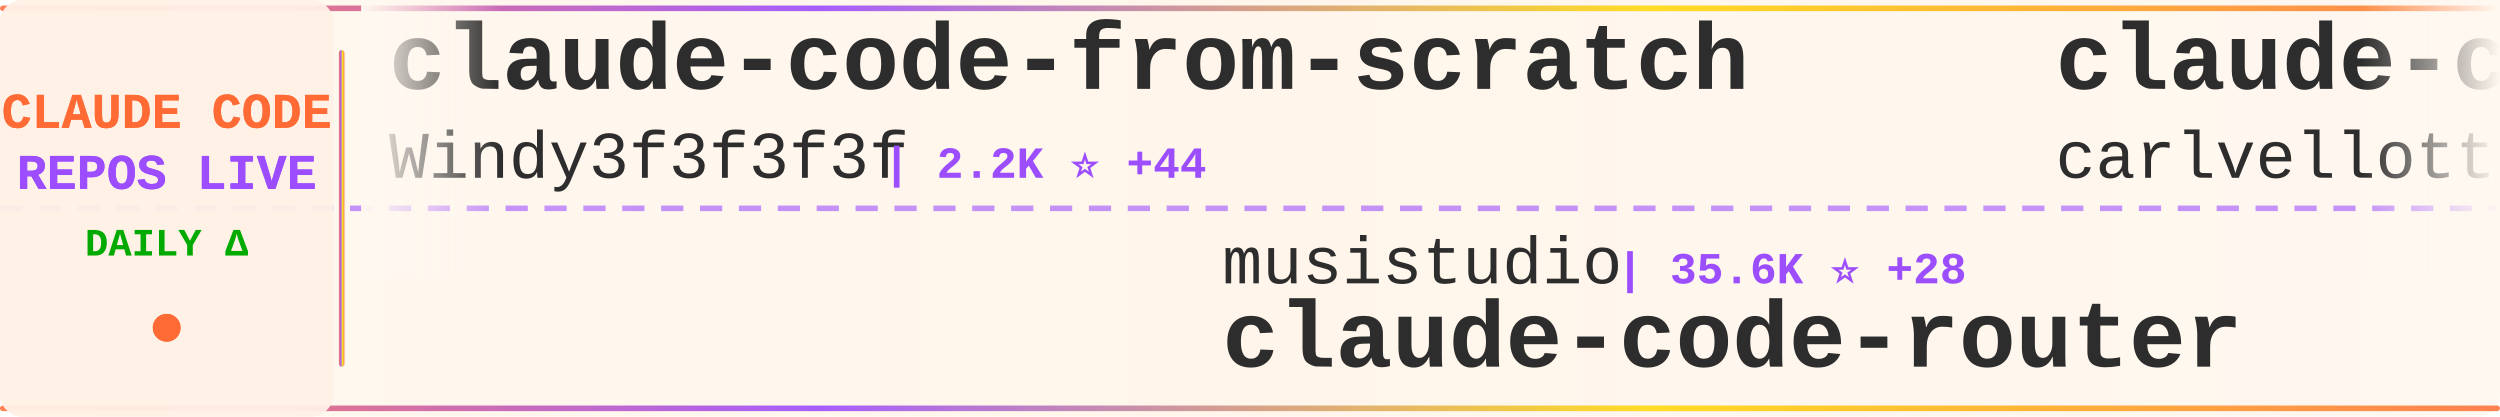
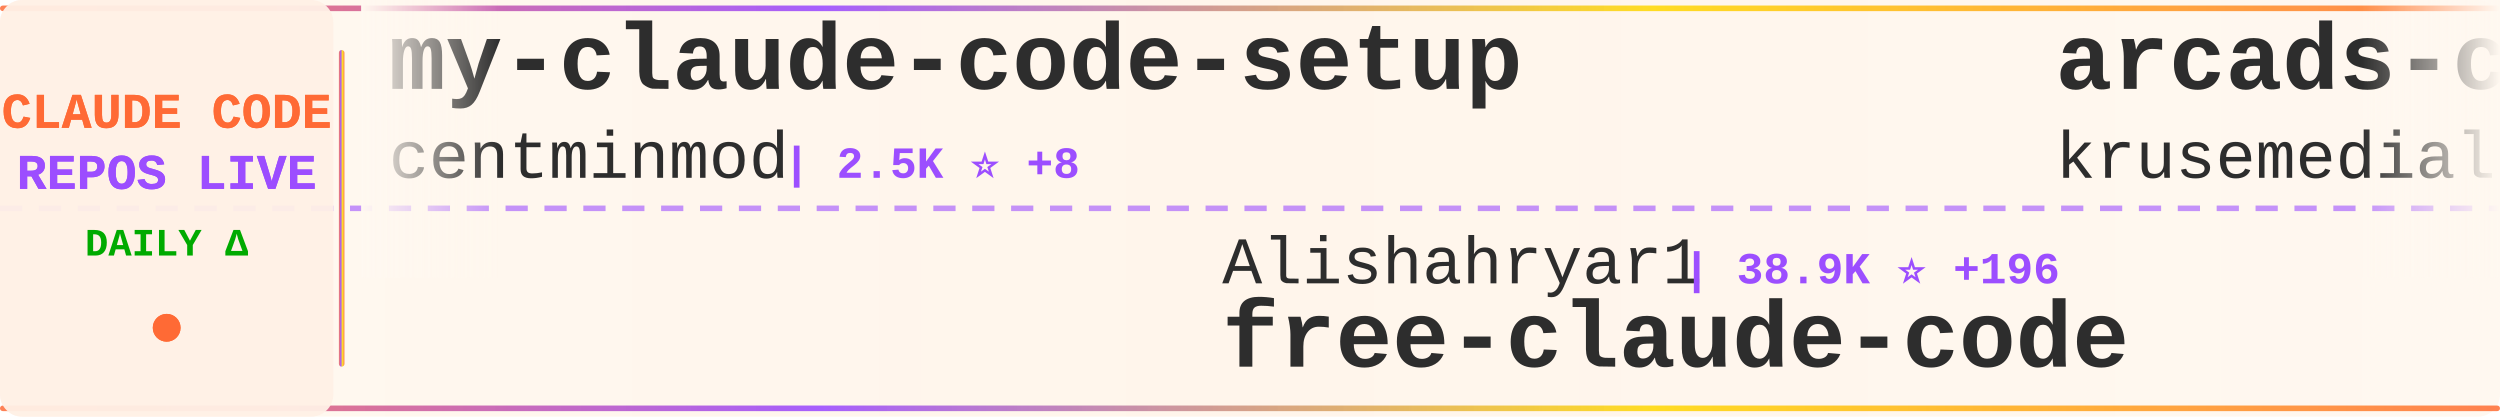
<svg xmlns="http://www.w3.org/2000/svg" width="900" height="150">
  <defs>
    <linearGradient id="tickerBg" x1="0%" y1="0%" x2="100%" y2="0%">
      <stop offset="0%" style="stop-color:#fff8f0;stop-opacity:0.98" />
      <stop offset="50%" style="stop-color:#fff5eb;stop-opacity:1" />
      <stop offset="100%" style="stop-color:#fff8f0;stop-opacity:0.98" />
    </linearGradient>
    <linearGradient id="borderGrad" x1="0%" y1="0%" x2="100%" y2="0%">
      <stop offset="0%" style="stop-color:#FF6B35;stop-opacity:0.85">
        <animate attributeName="stop-opacity" values="0.85;1;0.85" dur="2s" repeatCount="indefinite" />
      </stop>
      <stop offset="33%" style="stop-color:#9C4EFF;stop-opacity:0.9">
        <animate attributeName="stop-opacity" values="0.9;1;0.9" dur="2.2s" repeatCount="indefinite" />
      </stop>
      <stop offset="66%" style="stop-color:#FFD700;stop-opacity:0.85">
        <animate attributeName="stop-opacity" values="0.85;1;0.85" dur="1.8s" repeatCount="indefinite" />
      </stop>
      <stop offset="100%" style="stop-color:#FF6B35;stop-opacity:0.85">
        <animate attributeName="stop-opacity" values="0.85;1;0.85" dur="2s" repeatCount="indefinite" />
      </stop>
    </linearGradient>
    <filter id="textGlow">
      <feGaussianBlur stdDeviation="0.15" result="coloredBlur" />
      <feMerge>
        <feMergeNode in="coloredBlur" />
        <feMergeNode in="SourceGraphic" />
      </feMerge>
    </filter>
    <filter id="metricGlow">
      <feGaussianBlur stdDeviation="0.2" result="coloredBlur" />
      <feMerge>
        <feMergeNode in="coloredBlur" />
        <feMergeNode in="SourceGraphic" />
      </feMerge>
    </filter>
    <linearGradient id="leftFade" x1="0%" y1="0%" x2="100%" y2="0%">
      <stop offset="0%" style="stop-color:#fff8f0;stop-opacity:1" />
      <stop offset="100%" style="stop-color:#fff8f0;stop-opacity:0" />
    </linearGradient>
    <linearGradient id="rightFade" x1="0%" y1="0%" x2="100%" y2="0%">
      <stop offset="0%" style="stop-color:#fff8f0;stop-opacity:0" />
      <stop offset="100%" style="stop-color:#fff8f0;stop-opacity:1" />
    </linearGradient>
  </defs>
  <rect width="900" height="150" fill="url(#tickerBg)" rx="8" />
  <rect x="0" y="2" width="900" height="2" fill="url(#borderGrad)" rx="1" />
  <rect x="0" y="146" width="900" height="2" fill="url(#borderGrad)" rx="1" />
  <line x1="0" y1="75" x2="900" y2="75" stroke="#9C4EFF" stroke-width="2" stroke-dasharray="8 6" opacity="0.6" />
  <rect x="0" y="0" width="120" height="150" fill="#fff0e6" opacity="0.95" rx="8" />
  <text x="60" y="46" font-family="'Courier New', monospace" font-size="18" font-weight="bold" fill="#FF6B35" text-anchor="middle" filter="url(#textGlow)">
    CLAUDE CODE
  </text>
  <text x="60" y="68" font-family="'Courier New', monospace" font-size="18" font-weight="bold" fill="#9C4EFF" text-anchor="middle" filter="url(#textGlow)">
    REPOS LIVE
  </text>
  <text x="60" y="92" font-family="'Courier New', monospace" font-size="14" font-weight="bold" fill="#00aa00" text-anchor="middle">
    DAILY Δ
  </text>
  <circle cx="60" cy="118" r="5" fill="#FF6B35" filter="url(#metricGlow)">
    <animate attributeName="r" values="4;6;4" dur="1.5s" repeatCount="indefinite" />
    <animate attributeName="opacity" values="0.6;1;0.6" dur="1.5s" repeatCount="indefinite" />
  </circle>
  <rect x="122" y="18" width="2" height="114" fill="url(#borderGrad)" rx="1" />
  <clipPath id="tickerClip">
    <rect x="130" y="0" width="770" height="150" />
  </clipPath>
  <g clip-path="url(#tickerClip)">
    <g id="tickerItems">
      <animateTransform attributeName="transform" attributeType="XML" type="translate" from="0 0" to="-3000 0" dur="54s" repeatCount="indefinite" />
      <g transform="translate(0, 0)">
-         <text x="140" y="32" font-family="'Courier New', monospace" font-size="34" font-weight="bold" fill="#2d2d2d">claude-code-from-scratch</text>
-         <text x="140" y="64" font-family="'Courier New', monospace" font-size="24" font-weight="normal" fill="#2d2d2d" opacity="1.0">Windy3f3f3f3f</text>
-         <text x="318" y="64" font-family="'Courier New', monospace" font-size="16" font-weight="bold" fill="#9C4EFF"> | 2.2K ⭐ +44</text>
+         <text x="140" y="32" font-family="'Courier New', monospace" font-size="34" font-weight="bold" fill="#2d2d2d">my-claude-code-setup</text>
+         <text x="140" y="64" font-family="'Courier New', monospace" font-size="24" font-weight="normal" fill="#2d2d2d" opacity="1.0">centminmod</text>
+         <text x="282" y="64" font-family="'Courier New', monospace" font-size="16" font-weight="bold" fill="#9C4EFF"> | 2.5K ⭐ +8</text>
      </g>
      <g transform="translate(300, 0)">
-         <text x="140" y="102" font-family="'Courier New', monospace" font-size="24" font-weight="normal" fill="#2d2d2d" opacity="1.0">musistudio</text>
-         <text x="282" y="102" font-family="'Courier New', monospace" font-size="16" font-weight="bold" fill="#9C4EFF"> | 35.6K ⭐ +28</text>
-         <text x="140" y="132" font-family="'Courier New', monospace" font-size="34" font-weight="bold" fill="#2d2d2d">claude-code-router</text>
+         <text x="140" y="102" font-family="'Courier New', monospace" font-size="24" font-weight="normal" fill="#2d2d2d" opacity="1.0">Alishahryar1</text>
+         <text x="306" y="102" font-family="'Courier New', monospace" font-size="16" font-weight="bold" fill="#9C4EFF"> | 38.9K ⭐ +196</text>
+         <text x="140" y="132" font-family="'Courier New', monospace" font-size="34" font-weight="bold" fill="#2d2d2d">free-claude-code</text>
      </g>
      <g transform="translate(600, 0)">
-         <text x="140" y="32" font-family="'Courier New', monospace" font-size="34" font-weight="bold" fill="#2d2d2d">claude-code-pm-course</text>
-         <text x="140" y="64" font-family="'Courier New', monospace" font-size="24" font-weight="normal" fill="#2d2d2d" opacity="1.0">carlvellotti</text>
-         <text x="306" y="64" font-family="'Courier New', monospace" font-size="16" font-weight="bold" fill="#9C4EFF"> | 2.1K ⭐ +3</text>
+         <text x="140" y="32" font-family="'Courier New', monospace" font-size="34" font-weight="bold" fill="#2d2d2d">arcads-claude-code</text>
+         <text x="140" y="64" font-family="'Courier New', monospace" font-size="24" font-weight="normal" fill="#2d2d2d" opacity="1.0">krusemediallc</text>
+         <text x="318" y="64" font-family="'Courier New', monospace" font-size="16" font-weight="bold" fill="#9C4EFF"> | 971 ⭐ +3</text>
      </g>
      <g transform="translate(900, 0)">
-         <text x="140" y="102" font-family="'Courier New', monospace" font-size="24" font-weight="normal" fill="#2d2d2d" opacity="1.0">KPR111</text>
-         <text x="234" y="102" font-family="'Courier New', monospace" font-size="16" font-weight="bold" fill="#9C4EFF"> | 18 ⭐</text>
-         <text x="140" y="132" font-family="'Courier New', monospace" font-size="34" font-weight="bold" fill="#2d2d2d">Claude-Code</text>
+         <text x="140" y="102" font-family="'Courier New', monospace" font-size="24" font-weight="normal" fill="#2d2d2d" opacity="1.0">AprilNEA</text>
+         <text x="258" y="102" font-family="'Courier New', monospace" font-size="16" font-weight="bold" fill="#9C4EFF"> | 387 ⭐</text>
+         <text x="140" y="132" font-family="'Courier New', monospace" font-size="34" font-weight="bold" fill="#2d2d2d">claude-code-source</text>
      </g>
      <g transform="translate(1200, 0)">
-         <text x="140" y="32" font-family="'Courier New', monospace" font-size="34" font-weight="bold" fill="#2d2d2d">claude-code-security-rev...</text>
-         <text x="140" y="64" font-family="'Courier New', monospace" font-size="24" font-weight="normal" fill="#2d2d2d" opacity="1.0">anthropics</text>
-         <text x="282" y="64" font-family="'Courier New', monospace" font-size="16" font-weight="bold" fill="#9C4EFF"> | 5.5K ⭐ +12</text>
+         <text x="140" y="32" font-family="'Courier New', monospace" font-size="34" font-weight="bold" fill="#2d2d2d">claude-howto</text>
+         <text x="140" y="64" font-family="'Courier New', monospace" font-size="24" font-weight="normal" fill="#2d2d2d" opacity="1.0">luongnv89</text>
+         <text x="270" y="64" font-family="'Courier New', monospace" font-size="16" font-weight="bold" fill="#9C4EFF"> | 39.3K ⭐ +52</text>
      </g>
      <g transform="translate(1500, 0)">
+         <text x="140" y="102" font-family="'Courier New', monospace" font-size="24" font-weight="normal" fill="#2d2d2d" opacity="1.0">wanshuiyin</text>
+         <text x="282" y="102" font-family="'Courier New', monospace" font-size="16" font-weight="bold" fill="#9C4EFF"> | 13.1K ⭐ +42</text>
+         <text x="140" y="132" font-family="'Courier New', monospace" font-size="34" font-weight="bold" fill="#2d2d2d">Auto-claude-code-researc...</text>
+       </g>
+       <g transform="translate(1800, 0)">
+         <text x="140" y="32" font-family="'Courier New', monospace" font-size="34" font-weight="bold" fill="#2d2d2d">claude-code-engineering</text>
+         <text x="140" y="64" font-family="'Courier New', monospace" font-size="24" font-weight="normal" fill="#2d2d2d" opacity="1.0">huangjia2019</text>
+         <text x="306" y="64" font-family="'Courier New', monospace" font-size="16" font-weight="bold" fill="#9C4EFF"> | 943 ⭐ +8</text>
+       </g>
+       <g transform="translate(2100, 0)">
+         <text x="140" y="102" font-family="'Courier New', monospace" font-size="24" font-weight="normal" fill="#2d2d2d" opacity="1.0">zebbern</text>
+         <text x="246" y="102" font-family="'Courier New', monospace" font-size="16" font-weight="bold" fill="#9C4EFF"> | 4.4K ⭐ +2</text>
+         <text x="140" y="132" font-family="'Courier New', monospace" font-size="34" font-weight="bold" fill="#2d2d2d">claude-code-guide</text>
+       </g>
+       <g transform="translate(2400, 0)">
+         <text x="140" y="32" font-family="'Courier New', monospace" font-size="34" font-weight="bold" fill="#2d2d2d">claude-code</text>
+         <text x="140" y="64" font-family="'Courier New', monospace" font-size="24" font-weight="normal" fill="#2d2d2d" opacity="1.0">T-Lab-CUHKSZ</text>
+         <text x="306" y="64" font-family="'Courier New', monospace" font-size="16" font-weight="bold" fill="#9C4EFF"> | 322 ⭐</text>
+       </g>
+       <g transform="translate(2700, 0)">
+         <text x="140" y="102" font-family="'Courier New', monospace" font-size="24" font-weight="normal" fill="#2d2d2d" opacity="1.0">liuup</text>
+         <text x="222" y="102" font-family="'Courier New', monospace" font-size="16" font-weight="bold" fill="#9C4EFF"> | 3.5K ⭐ +19</text>
+         <text x="140" y="132" font-family="'Courier New', monospace" font-size="34" font-weight="bold" fill="#2d2d2d">claude-code-analysis</text>
+       </g>
+       <g transform="translate(3000, 0)">
+         <text x="140" y="32" font-family="'Courier New', monospace" font-size="34" font-weight="bold" fill="#2d2d2d">my-claude-code-setup</text>
+         <text x="140" y="64" font-family="'Courier New', monospace" font-size="24" font-weight="normal" fill="#2d2d2d" opacity="1.0">centminmod</text>
+         <text x="282" y="64" font-family="'Courier New', monospace" font-size="16" font-weight="bold" fill="#9C4EFF"> | 2.5K ⭐ +8</text>
+       </g>
+       <g transform="translate(3300, 0)">
        <text x="140" y="102" font-family="'Courier New', monospace" font-size="24" font-weight="normal" fill="#2d2d2d" opacity="1.0">Alishahryar1</text>
-         <text x="306" y="102" font-family="'Courier New', monospace" font-size="16" font-weight="bold" fill="#9C4EFF"> | 38.9K ⭐ +200</text>
+         <text x="306" y="102" font-family="'Courier New', monospace" font-size="16" font-weight="bold" fill="#9C4EFF"> | 38.9K ⭐ +196</text>
        <text x="140" y="132" font-family="'Courier New', monospace" font-size="34" font-weight="bold" fill="#2d2d2d">free-claude-code</text>
      </g>
-       <g transform="translate(1800, 0)">
-         <text x="140" y="32" font-family="'Courier New', monospace" font-size="34" font-weight="bold" fill="#2d2d2d">claude-code-hooks-master...</text>
-         <text x="140" y="64" font-family="'Courier New', monospace" font-size="24" font-weight="normal" fill="#2d2d2d" opacity="1.0">disler</text>
-         <text x="234" y="64" font-family="'Courier New', monospace" font-size="16" font-weight="bold" fill="#9C4EFF"> | 3.8K ⭐</text>
-       </g>
-       <g transform="translate(2100, 0)">
-         <text x="140" y="102" font-family="'Courier New', monospace" font-size="24" font-weight="normal" fill="#2d2d2d" opacity="1.0">FlorianBruniaux</text>
-         <text x="342" y="102" font-family="'Courier New', monospace" font-size="16" font-weight="bold" fill="#9C4EFF"> | 5.3K ⭐ +12</text>
-         <text x="140" y="132" font-family="'Courier New', monospace" font-size="34" font-weight="bold" fill="#2d2d2d">claude-code-ultimate-gui...</text>
-       </g>
-       <g transform="translate(2400, 0)">
-         <text x="140" y="32" font-family="'Courier New', monospace" font-size="34" font-weight="bold" fill="#2d2d2d">Open-ClaudeCode</text>
-         <text x="140" y="64" font-family="'Courier New', monospace" font-size="24" font-weight="normal" fill="#2d2d2d" opacity="1.0">LING71671</text>
-         <text x="270" y="64" font-family="'Courier New', monospace" font-size="16" font-weight="bold" fill="#9C4EFF"> | 909 ⭐ +1</text>
-       </g>
-       <g transform="translate(2700, 0)">
-         <text x="140" y="102" font-family="'Courier New', monospace" font-size="24" font-weight="normal" fill="#2d2d2d" opacity="1.0">Piebald-AI</text>
-         <text x="282" y="102" font-family="'Courier New', monospace" font-size="16" font-weight="bold" fill="#9C4EFF"> | 11.6K ⭐ +23</text>
-         <text x="140" y="132" font-family="'Courier New', monospace" font-size="34" font-weight="bold" fill="#2d2d2d">claude-code-system-promp...</text>
-       </g>
-       <g transform="translate(3000, 0)">
-         <text x="140" y="32" font-family="'Courier New', monospace" font-size="34" font-weight="bold" fill="#2d2d2d">claude-code-from-scratch</text>
-         <text x="140" y="64" font-family="'Courier New', monospace" font-size="24" font-weight="normal" fill="#2d2d2d" opacity="1.0">Windy3f3f3f3f</text>
-         <text x="318" y="64" font-family="'Courier New', monospace" font-size="16" font-weight="bold" fill="#9C4EFF"> | 2.2K ⭐ +44</text>
-       </g>
-       <g transform="translate(3300, 0)">
-         <text x="140" y="102" font-family="'Courier New', monospace" font-size="24" font-weight="normal" fill="#2d2d2d" opacity="1.0">musistudio</text>
-         <text x="282" y="102" font-family="'Courier New', monospace" font-size="16" font-weight="bold" fill="#9C4EFF"> | 35.6K ⭐ +28</text>
-         <text x="140" y="132" font-family="'Courier New', monospace" font-size="34" font-weight="bold" fill="#2d2d2d">claude-code-router</text>
-       </g>
      <g transform="translate(3600, 0)">
-         <text x="140" y="32" font-family="'Courier New', monospace" font-size="34" font-weight="bold" fill="#2d2d2d">claude-code-pm-course</text>
-         <text x="140" y="64" font-family="'Courier New', monospace" font-size="24" font-weight="normal" fill="#2d2d2d" opacity="1.0">carlvellotti</text>
-         <text x="306" y="64" font-family="'Courier New', monospace" font-size="16" font-weight="bold" fill="#9C4EFF"> | 2.1K ⭐ +3</text>
+         <text x="140" y="32" font-family="'Courier New', monospace" font-size="34" font-weight="bold" fill="#2d2d2d">arcads-claude-code</text>
+         <text x="140" y="64" font-family="'Courier New', monospace" font-size="24" font-weight="normal" fill="#2d2d2d" opacity="1.0">krusemediallc</text>
+         <text x="318" y="64" font-family="'Courier New', monospace" font-size="16" font-weight="bold" fill="#9C4EFF"> | 971 ⭐ +3</text>
      </g>
      <g transform="translate(3900, 0)">
-         <text x="140" y="102" font-family="'Courier New', monospace" font-size="24" font-weight="normal" fill="#2d2d2d" opacity="1.0">KPR111</text>
-         <text x="234" y="102" font-family="'Courier New', monospace" font-size="16" font-weight="bold" fill="#9C4EFF"> | 18 ⭐</text>
-         <text x="140" y="132" font-family="'Courier New', monospace" font-size="34" font-weight="bold" fill="#2d2d2d">Claude-Code</text>
+         <text x="140" y="102" font-family="'Courier New', monospace" font-size="24" font-weight="normal" fill="#2d2d2d" opacity="1.0">AprilNEA</text>
+         <text x="258" y="102" font-family="'Courier New', monospace" font-size="16" font-weight="bold" fill="#9C4EFF"> | 387 ⭐</text>
+         <text x="140" y="132" font-family="'Courier New', monospace" font-size="34" font-weight="bold" fill="#2d2d2d">claude-code-source</text>
      </g>
    </g>
  </g>
  <rect x="130" y="0" width="50" height="100" fill="url(#leftFade)" />
  <rect x="850" y="0" width="50" height="100" fill="url(#rightFade)" />
</svg>
